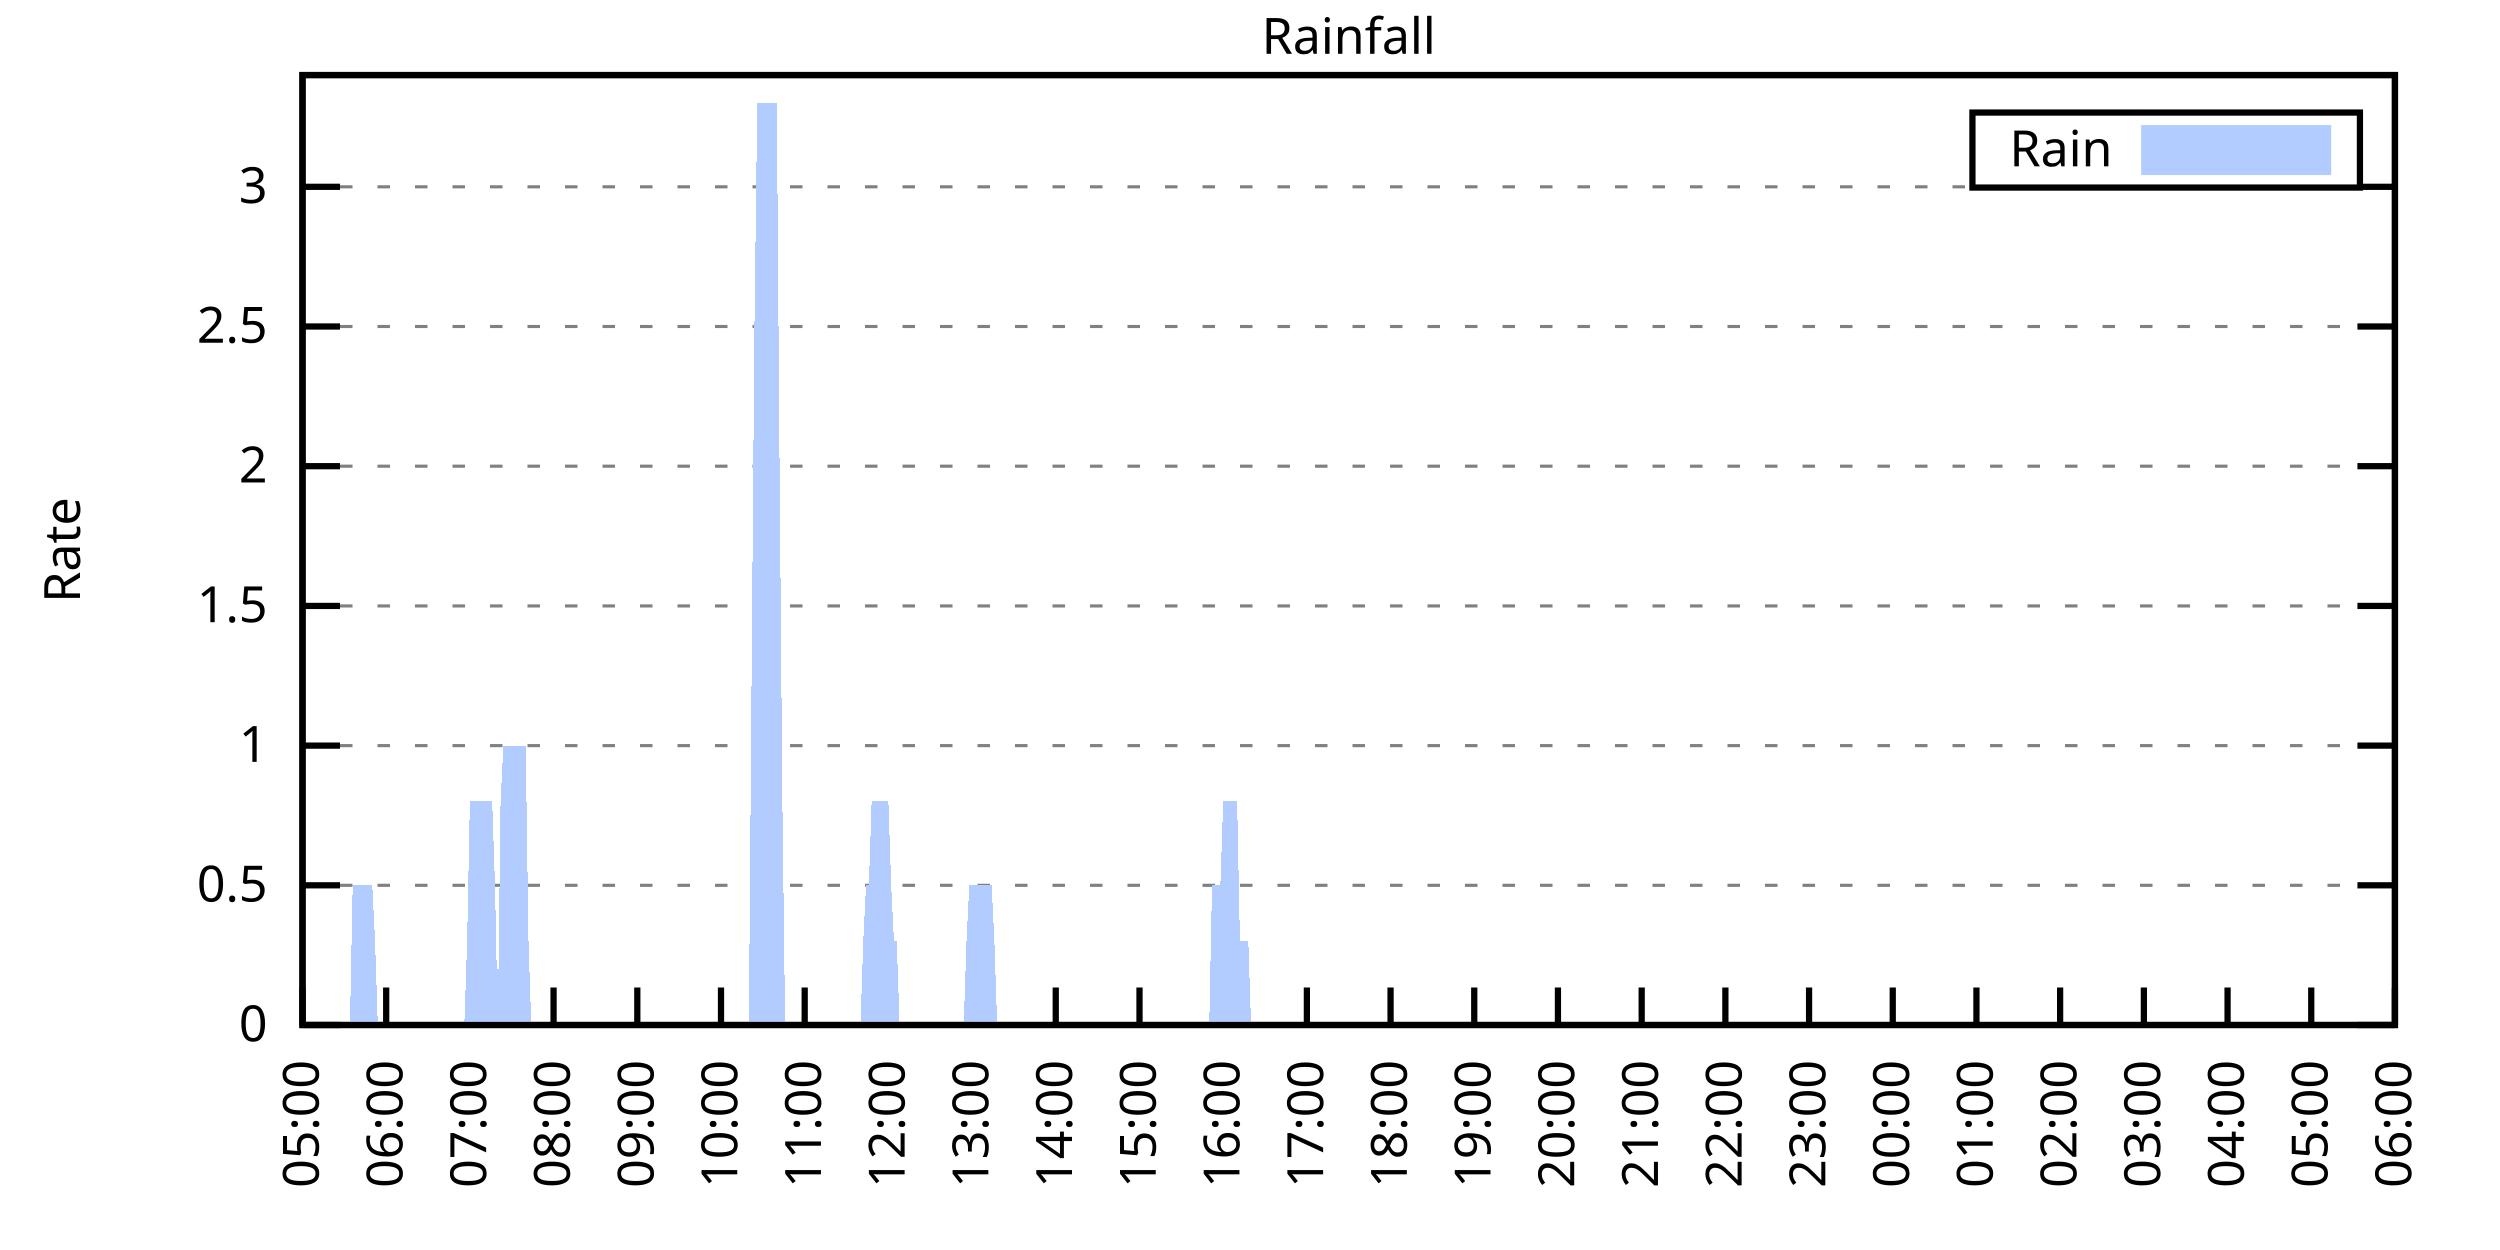
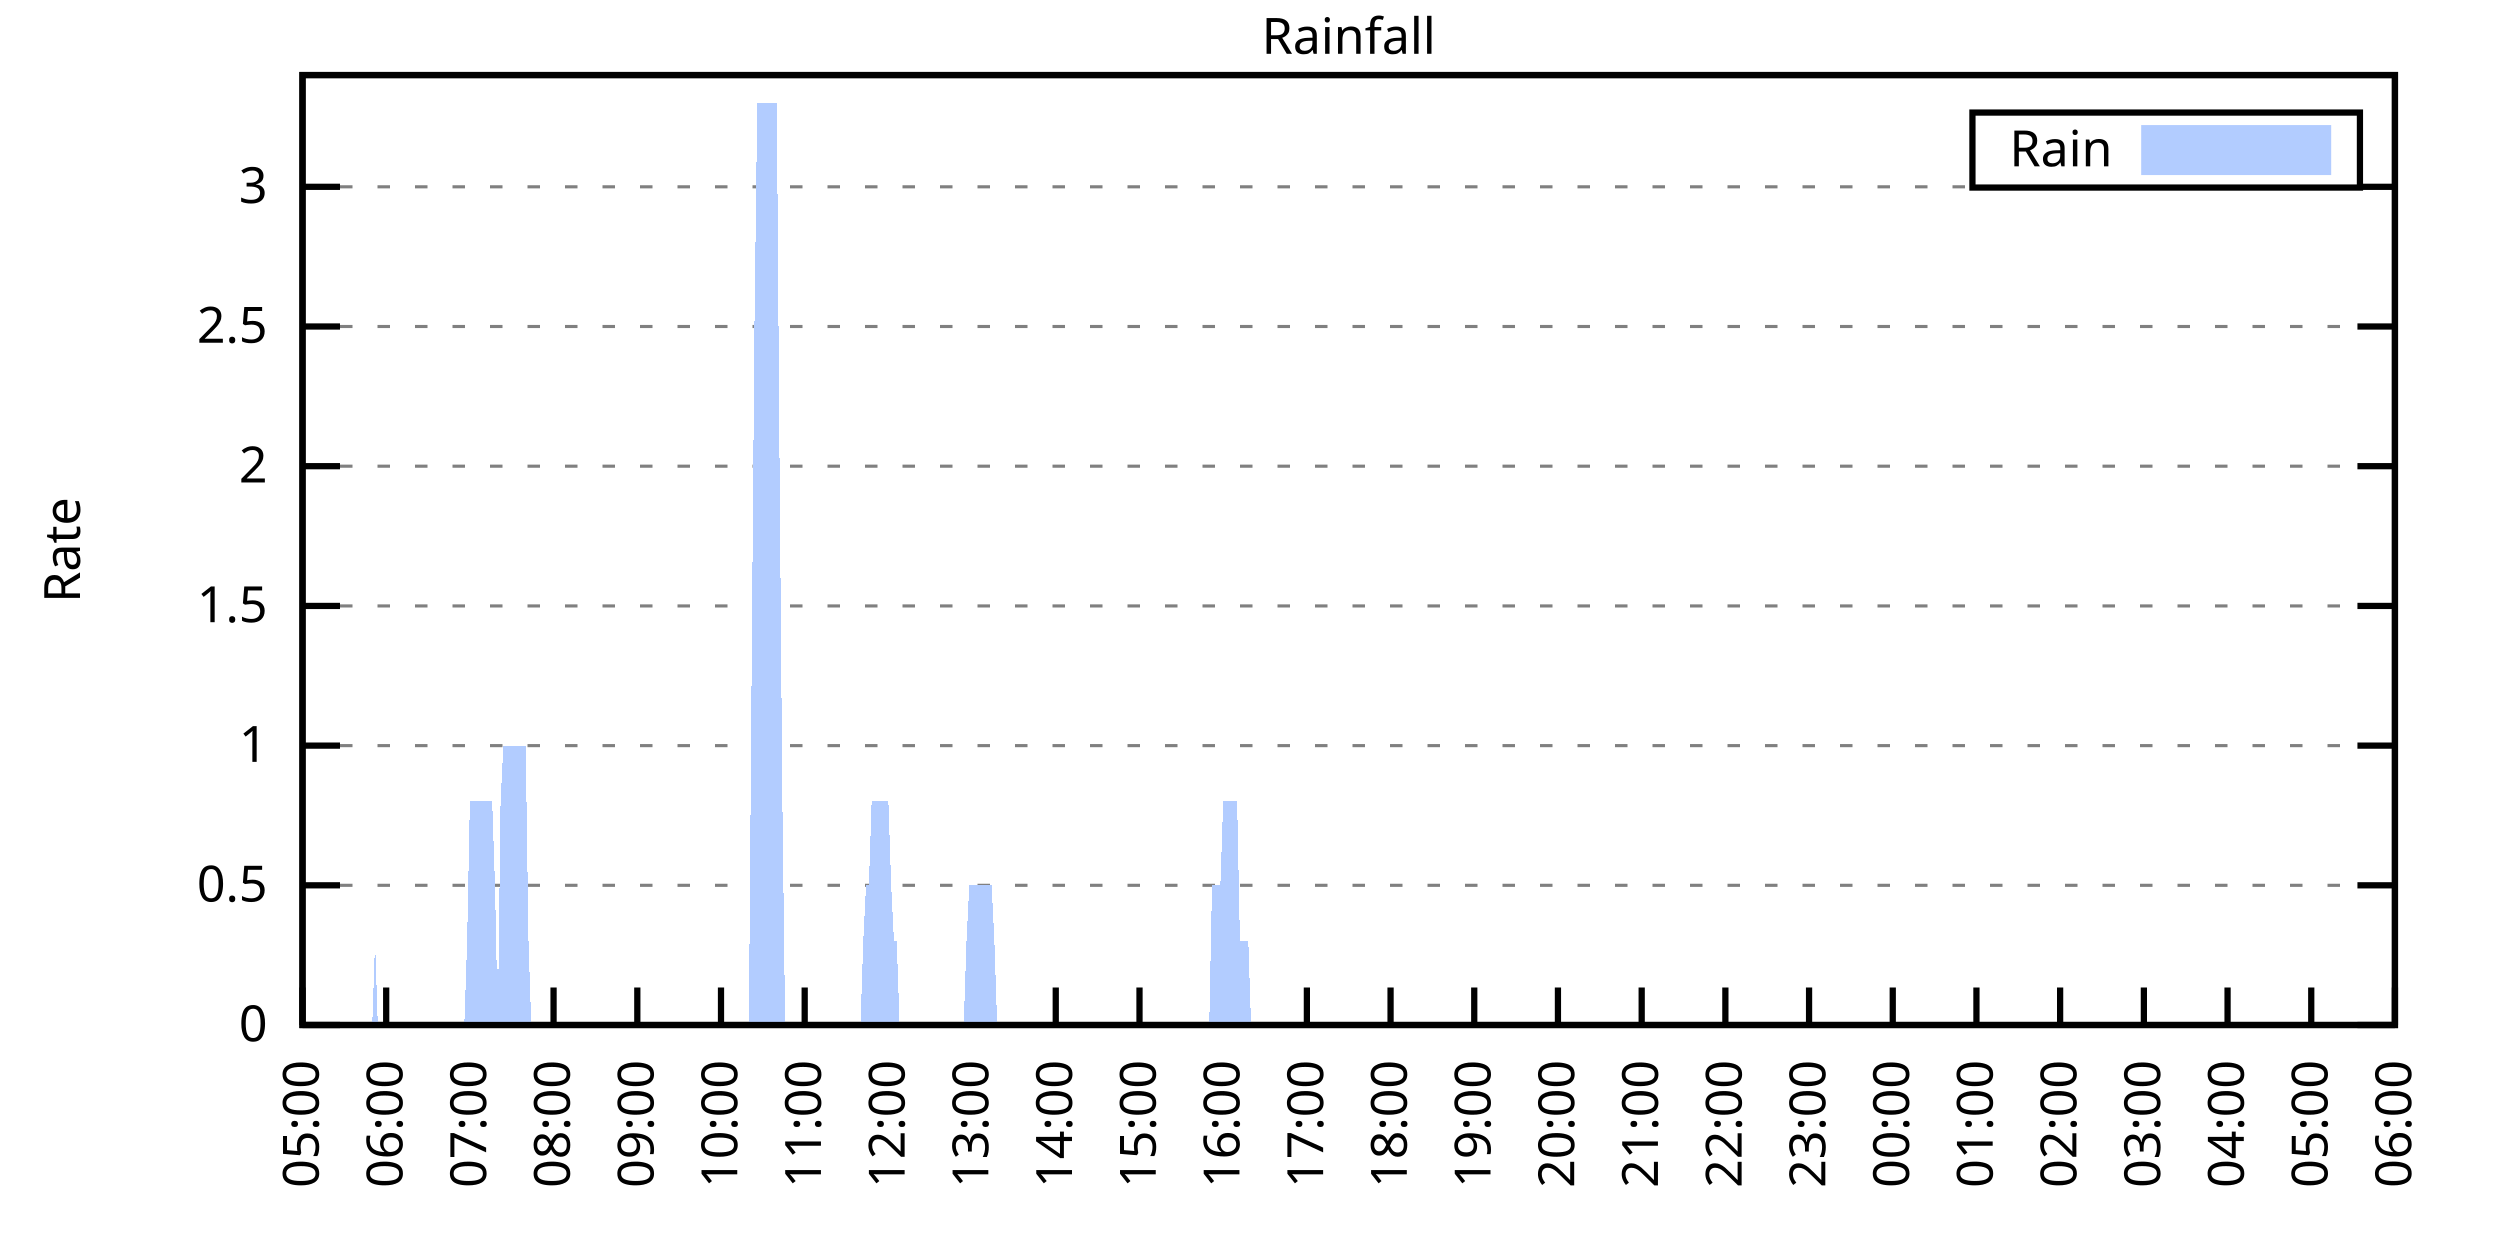
<svg xmlns="http://www.w3.org/2000/svg" xmlns:xlink="http://www.w3.org/1999/xlink" width="400" height="200" viewBox="0 0 400 200">
  <g id="gnuplot_canvas">
    <rect x="0" y="0" width="400" height="200" fill="none" />
    <defs>
      <circle id="gpDot" r="0.5" stroke-width="0.5" stroke="currentColor" />
      <path id="gpPt0" stroke-width="0.333" stroke="currentColor" d="M-1,0 h2 M0,-1 v2" />
      <path id="gpPt1" stroke-width="0.333" stroke="currentColor" d="M-1,-1 L1,1 M1,-1 L-1,1" />
      <path id="gpPt2" stroke-width="0.333" stroke="currentColor" d="M-1,0 L1,0 M0,-1 L0,1 M-1,-1 L1,1 M-1,1 L1,-1" />
      <rect id="gpPt3" stroke-width="0.333" stroke="currentColor" x="-1" y="-1" width="2" height="2" />
      <rect id="gpPt4" stroke-width="0.333" stroke="currentColor" fill="currentColor" x="-1" y="-1" width="2" height="2" />
      <circle id="gpPt5" stroke-width="0.333" stroke="currentColor" cx="0" cy="0" r="1" />
      <use xlink:href="#gpPt5" id="gpPt6" fill="currentColor" stroke="none" />
      <path id="gpPt7" stroke-width="0.333" stroke="currentColor" d="M0,-1.33 L-1.33,0.67 L1.33,0.67 z" />
      <use xlink:href="#gpPt7" id="gpPt8" fill="currentColor" stroke="none" />
      <use xlink:href="#gpPt7" id="gpPt9" stroke="currentColor" transform="rotate(180)" />
      <use xlink:href="#gpPt9" id="gpPt10" fill="currentColor" stroke="none" />
      <use xlink:href="#gpPt3" id="gpPt11" stroke="currentColor" transform="rotate(45)" />
      <use xlink:href="#gpPt11" id="gpPt12" fill="currentColor" stroke="none" />
      <path id="gpPt13" stroke-width="0.333" stroke="currentColor" d="M0,1.330 L1.265,0.411 L0.782,-1.067 L-0.782,-1.076 L-1.265,0.411 z" />
      <use xlink:href="#gpPt13" id="gpPt14" fill="currentColor" stroke="none" />
      <filter id="textbox" filterUnits="objectBoundingBox" x="0" y="0" height="1" width="1">
        <feFlood flood-color="white" flood-opacity="1" result="bgnd" />
        <feComposite in="SourceGraphic" in2="bgnd" operator="atop" />
      </filter>
      <filter id="greybox" filterUnits="objectBoundingBox" x="0" y="0" height="1" width="1">
        <feFlood flood-color="lightgrey" flood-opacity="1" result="grey" />
        <feComposite in="SourceGraphic" in2="grey" operator="atop" />
      </filter>
    </defs>
    <g fill="none" color="white" stroke="currentColor" stroke-width="1.00" stroke-linecap="butt" stroke-linejoin="miter">
</g>
    <g fill="none" color="black" stroke="currentColor" stroke-width="1.00" stroke-linecap="butt" stroke-linejoin="miter">
      <g stroke="none" shape-rendering="crispEdges">
        <polygon fill="rgb(255, 255, 255)" points="48.40,164.00 383.18,164.00 383.18,12.02 48.40,12.02 " />
      </g>
    </g>
    <g fill="none" color="black" stroke="currentColor" stroke-width="1.00" stroke-linecap="butt" stroke-linejoin="miter">
</g>
    <g fill="none" color="black" stroke="black" stroke-width="0.50" stroke-linecap="butt" stroke-linejoin="miter">
</g>
    <g fill="none" color="gray" stroke="currentColor" stroke-width="0.50" stroke-linecap="butt" stroke-linejoin="miter">
      <path stroke="gray" stroke-dasharray="2,4" class="gridline" d="M48.40,164.00 L383.19,164.00  " />
    </g>
    <g fill="none" color="gray" stroke="gray" stroke-width="1.00" stroke-linecap="butt" stroke-linejoin="miter">
</g>
    <g fill="none" color="black" stroke="currentColor" stroke-width="1.00" stroke-linecap="butt" stroke-linejoin="miter">
      <path stroke="black" d="M48.40,164.00 L54.40,164.00 M383.19,164.00 L377.19,164.00  " />
      <g transform="translate(42.80,166.60)" stroke="none" fill="black" font-family="Sans" font-size="8.00" text-anchor="end">
        <text>
          <tspan font-family="Sans"> 0</tspan>
        </text>
      </g>
    </g>
    <g fill="none" color="black" stroke="currentColor" stroke-width="1.00" stroke-linecap="butt" stroke-linejoin="miter">
</g>
    <g fill="none" color="black" stroke="black" stroke-width="0.50" stroke-linecap="butt" stroke-linejoin="miter">
</g>
    <g fill="none" color="gray" stroke="currentColor" stroke-width="0.50" stroke-linecap="butt" stroke-linejoin="miter">
      <path stroke="gray" stroke-dasharray="2,4" class="gridline" d="M48.40,141.65 L383.19,141.65  " />
    </g>
    <g fill="none" color="gray" stroke="gray" stroke-width="1.00" stroke-linecap="butt" stroke-linejoin="miter">
</g>
    <g fill="none" color="black" stroke="currentColor" stroke-width="1.00" stroke-linecap="butt" stroke-linejoin="miter">
      <path stroke="black" d="M48.40,141.65 L54.40,141.65 M383.19,141.65 L377.19,141.65  " />
      <g transform="translate(42.80,144.25)" stroke="none" fill="black" font-family="Sans" font-size="8.00" text-anchor="end">
        <text>
          <tspan font-family="Sans"> 0.5</tspan>
        </text>
      </g>
    </g>
    <g fill="none" color="black" stroke="currentColor" stroke-width="1.00" stroke-linecap="butt" stroke-linejoin="miter">
</g>
    <g fill="none" color="black" stroke="black" stroke-width="0.50" stroke-linecap="butt" stroke-linejoin="miter">
</g>
    <g fill="none" color="gray" stroke="currentColor" stroke-width="0.50" stroke-linecap="butt" stroke-linejoin="miter">
      <path stroke="gray" stroke-dasharray="2,4" class="gridline" d="M48.40,119.30 L383.19,119.30  " />
    </g>
    <g fill="none" color="gray" stroke="gray" stroke-width="1.00" stroke-linecap="butt" stroke-linejoin="miter">
</g>
    <g fill="none" color="black" stroke="currentColor" stroke-width="1.00" stroke-linecap="butt" stroke-linejoin="miter">
      <path stroke="black" d="M48.40,119.30 L54.40,119.30 M383.19,119.30 L377.19,119.30  " />
      <g transform="translate(42.80,121.90)" stroke="none" fill="black" font-family="Sans" font-size="8.00" text-anchor="end">
        <text>
          <tspan font-family="Sans"> 1</tspan>
        </text>
      </g>
    </g>
    <g fill="none" color="black" stroke="currentColor" stroke-width="1.00" stroke-linecap="butt" stroke-linejoin="miter">
</g>
    <g fill="none" color="black" stroke="black" stroke-width="0.50" stroke-linecap="butt" stroke-linejoin="miter">
</g>
    <g fill="none" color="gray" stroke="currentColor" stroke-width="0.50" stroke-linecap="butt" stroke-linejoin="miter">
      <path stroke="gray" stroke-dasharray="2,4" class="gridline" d="M48.40,96.95 L383.19,96.95  " />
    </g>
    <g fill="none" color="gray" stroke="gray" stroke-width="1.00" stroke-linecap="butt" stroke-linejoin="miter">
</g>
    <g fill="none" color="black" stroke="currentColor" stroke-width="1.00" stroke-linecap="butt" stroke-linejoin="miter">
      <path stroke="black" d="M48.40,96.95 L54.40,96.95 M383.19,96.95 L377.19,96.95  " />
      <g transform="translate(42.80,99.55)" stroke="none" fill="black" font-family="Sans" font-size="8.00" text-anchor="end">
        <text>
          <tspan font-family="Sans"> 1.5</tspan>
        </text>
      </g>
    </g>
    <g fill="none" color="black" stroke="currentColor" stroke-width="1.00" stroke-linecap="butt" stroke-linejoin="miter">
</g>
    <g fill="none" color="black" stroke="black" stroke-width="0.50" stroke-linecap="butt" stroke-linejoin="miter">
</g>
    <g fill="none" color="gray" stroke="currentColor" stroke-width="0.50" stroke-linecap="butt" stroke-linejoin="miter">
      <path stroke="gray" stroke-dasharray="2,4" class="gridline" d="M48.40,74.59 L383.19,74.59  " />
    </g>
    <g fill="none" color="gray" stroke="gray" stroke-width="1.00" stroke-linecap="butt" stroke-linejoin="miter">
</g>
    <g fill="none" color="black" stroke="currentColor" stroke-width="1.00" stroke-linecap="butt" stroke-linejoin="miter">
      <path stroke="black" d="M48.40,74.59 L54.40,74.59 M383.19,74.59 L377.19,74.59  " />
      <g transform="translate(42.80,77.19)" stroke="none" fill="black" font-family="Sans" font-size="8.00" text-anchor="end">
        <text>
          <tspan font-family="Sans"> 2</tspan>
        </text>
      </g>
    </g>
    <g fill="none" color="black" stroke="currentColor" stroke-width="1.00" stroke-linecap="butt" stroke-linejoin="miter">
</g>
    <g fill="none" color="black" stroke="black" stroke-width="0.50" stroke-linecap="butt" stroke-linejoin="miter">
</g>
    <g fill="none" color="gray" stroke="currentColor" stroke-width="0.50" stroke-linecap="butt" stroke-linejoin="miter">
      <path stroke="gray" stroke-dasharray="2,4" class="gridline" d="M48.40,52.24 L383.19,52.24  " />
    </g>
    <g fill="none" color="gray" stroke="gray" stroke-width="1.00" stroke-linecap="butt" stroke-linejoin="miter">
</g>
    <g fill="none" color="black" stroke="currentColor" stroke-width="1.00" stroke-linecap="butt" stroke-linejoin="miter">
      <path stroke="black" d="M48.40,52.24 L54.40,52.24 M383.19,52.24 L377.19,52.24  " />
      <g transform="translate(42.80,54.84)" stroke="none" fill="black" font-family="Sans" font-size="8.00" text-anchor="end">
        <text>
          <tspan font-family="Sans"> 2.5</tspan>
        </text>
      </g>
    </g>
    <g fill="none" color="black" stroke="currentColor" stroke-width="1.00" stroke-linecap="butt" stroke-linejoin="miter">
</g>
    <g fill="none" color="black" stroke="black" stroke-width="0.50" stroke-linecap="butt" stroke-linejoin="miter">
</g>
    <g fill="none" color="gray" stroke="currentColor" stroke-width="0.50" stroke-linecap="butt" stroke-linejoin="miter">
      <path stroke="gray" stroke-dasharray="2,4" class="gridline" d="M48.40,29.89 L315.59,29.89 M377.59,29.89 L383.19,29.89  " />
    </g>
    <g fill="none" color="gray" stroke="gray" stroke-width="1.00" stroke-linecap="butt" stroke-linejoin="miter">
</g>
    <g fill="none" color="black" stroke="currentColor" stroke-width="1.00" stroke-linecap="butt" stroke-linejoin="miter">
      <path stroke="black" d="M48.40,29.89 L54.40,29.89 M383.19,29.89 L377.19,29.89  " />
      <g transform="translate(42.80,32.49)" stroke="none" fill="black" font-family="Sans" font-size="8.00" text-anchor="end">
        <text>
          <tspan font-family="Sans"> 3</tspan>
        </text>
      </g>
    </g>
    <g fill="none" color="black" stroke="currentColor" stroke-width="1.00" stroke-linecap="butt" stroke-linejoin="miter">
      <path stroke="black" d="M48.40,164.00 L48.40,158.00  " />
      <g transform="translate(51.00,169.60) rotate(270.00)" stroke="none" fill="black" font-family="Sans" font-size="8.00" text-anchor="end">
        <text>
          <tspan font-family="Sans">05:00</tspan>
        </text>
      </g>
    </g>
    <g fill="none" color="black" stroke="currentColor" stroke-width="1.00" stroke-linecap="butt" stroke-linejoin="miter">
      <path stroke="black" d="M61.79,164.00 L61.79,158.00  " />
      <g transform="translate(64.39,169.60) rotate(270.00)" stroke="none" fill="black" font-family="Sans" font-size="8.00" text-anchor="end">
        <text>
          <tspan font-family="Sans">06:00</tspan>
        </text>
      </g>
    </g>
    <g fill="none" color="black" stroke="currentColor" stroke-width="1.00" stroke-linecap="butt" stroke-linejoin="miter">
      <path stroke="black" d="M75.18,164.00 L75.18,158.00  " />
      <g transform="translate(77.78,169.60) rotate(270.00)" stroke="none" fill="black" font-family="Sans" font-size="8.00" text-anchor="end">
        <text>
          <tspan font-family="Sans">07:00</tspan>
        </text>
      </g>
    </g>
    <g fill="none" color="black" stroke="currentColor" stroke-width="1.00" stroke-linecap="butt" stroke-linejoin="miter">
      <path stroke="black" d="M88.57,164.00 L88.57,158.00  " />
      <g transform="translate(91.17,169.60) rotate(270.00)" stroke="none" fill="black" font-family="Sans" font-size="8.00" text-anchor="end">
        <text>
          <tspan font-family="Sans">08:00</tspan>
        </text>
      </g>
    </g>
    <g fill="none" color="black" stroke="currentColor" stroke-width="1.00" stroke-linecap="butt" stroke-linejoin="miter">
      <path stroke="black" d="M101.97,164.00 L101.97,158.00  " />
      <g transform="translate(104.57,169.60) rotate(270.00)" stroke="none" fill="black" font-family="Sans" font-size="8.00" text-anchor="end">
        <text>
          <tspan font-family="Sans">09:00</tspan>
        </text>
      </g>
    </g>
    <g fill="none" color="black" stroke="currentColor" stroke-width="1.00" stroke-linecap="butt" stroke-linejoin="miter">
      <path stroke="black" d="M115.36,164.00 L115.36,158.00  " />
      <g transform="translate(117.96,169.60) rotate(270.00)" stroke="none" fill="black" font-family="Sans" font-size="8.00" text-anchor="end">
        <text>
          <tspan font-family="Sans">10:00</tspan>
        </text>
      </g>
    </g>
    <g fill="none" color="black" stroke="currentColor" stroke-width="1.00" stroke-linecap="butt" stroke-linejoin="miter">
      <path stroke="black" d="M128.75,164.00 L128.75,158.00  " />
      <g transform="translate(131.35,169.60) rotate(270.00)" stroke="none" fill="black" font-family="Sans" font-size="8.00" text-anchor="end">
        <text>
          <tspan font-family="Sans">11:00</tspan>
        </text>
      </g>
    </g>
    <g fill="none" color="black" stroke="currentColor" stroke-width="1.00" stroke-linecap="butt" stroke-linejoin="miter">
      <path stroke="black" d="M142.14,164.00 L142.14,158.00  " />
      <g transform="translate(144.74,169.60) rotate(270.00)" stroke="none" fill="black" font-family="Sans" font-size="8.00" text-anchor="end">
        <text>
          <tspan font-family="Sans">12:00</tspan>
        </text>
      </g>
    </g>
    <g fill="none" color="black" stroke="currentColor" stroke-width="1.00" stroke-linecap="butt" stroke-linejoin="miter">
      <path stroke="black" d="M155.53,164.00 L155.53,158.00  " />
      <g transform="translate(158.13,169.60) rotate(270.00)" stroke="none" fill="black" font-family="Sans" font-size="8.00" text-anchor="end">
        <text>
          <tspan font-family="Sans">13:00</tspan>
        </text>
      </g>
    </g>
    <g fill="none" color="black" stroke="currentColor" stroke-width="1.00" stroke-linecap="butt" stroke-linejoin="miter">
      <path stroke="black" d="M168.92,164.00 L168.92,158.00  " />
      <g transform="translate(171.52,169.60) rotate(270.00)" stroke="none" fill="black" font-family="Sans" font-size="8.00" text-anchor="end">
        <text>
          <tspan font-family="Sans">14:00</tspan>
        </text>
      </g>
    </g>
    <g fill="none" color="black" stroke="currentColor" stroke-width="1.00" stroke-linecap="butt" stroke-linejoin="miter">
      <path stroke="black" d="M182.32,164.00 L182.32,158.00  " />
      <g transform="translate(184.92,169.60) rotate(270.00)" stroke="none" fill="black" font-family="Sans" font-size="8.00" text-anchor="end">
        <text>
          <tspan font-family="Sans">15:00</tspan>
        </text>
      </g>
    </g>
    <g fill="none" color="black" stroke="currentColor" stroke-width="1.00" stroke-linecap="butt" stroke-linejoin="miter">
      <path stroke="black" d="M195.71,164.00 L195.71,158.00  " />
      <g transform="translate(198.31,169.60) rotate(270.00)" stroke="none" fill="black" font-family="Sans" font-size="8.00" text-anchor="end">
        <text>
          <tspan font-family="Sans">16:00</tspan>
        </text>
      </g>
    </g>
    <g fill="none" color="black" stroke="currentColor" stroke-width="1.00" stroke-linecap="butt" stroke-linejoin="miter">
      <path stroke="black" d="M209.10,164.00 L209.10,158.00  " />
      <g transform="translate(211.70,169.60) rotate(270.00)" stroke="none" fill="black" font-family="Sans" font-size="8.00" text-anchor="end">
        <text>
          <tspan font-family="Sans">17:00</tspan>
        </text>
      </g>
    </g>
    <g fill="none" color="black" stroke="currentColor" stroke-width="1.00" stroke-linecap="butt" stroke-linejoin="miter">
      <path stroke="black" d="M222.49,164.00 L222.49,158.00  " />
      <g transform="translate(225.09,169.60) rotate(270.00)" stroke="none" fill="black" font-family="Sans" font-size="8.00" text-anchor="end">
        <text>
          <tspan font-family="Sans">18:00</tspan>
        </text>
      </g>
    </g>
    <g fill="none" color="black" stroke="currentColor" stroke-width="1.00" stroke-linecap="butt" stroke-linejoin="miter">
      <path stroke="black" d="M235.88,164.00 L235.88,158.00  " />
      <g transform="translate(238.48,169.60) rotate(270.00)" stroke="none" fill="black" font-family="Sans" font-size="8.00" text-anchor="end">
        <text>
          <tspan font-family="Sans">19:00</tspan>
        </text>
      </g>
    </g>
    <g fill="none" color="black" stroke="currentColor" stroke-width="1.00" stroke-linecap="butt" stroke-linejoin="miter">
      <path stroke="black" d="M249.27,164.00 L249.27,158.00  " />
      <g transform="translate(251.87,169.60) rotate(270.00)" stroke="none" fill="black" font-family="Sans" font-size="8.00" text-anchor="end">
        <text>
          <tspan font-family="Sans">20:00</tspan>
        </text>
      </g>
    </g>
    <g fill="none" color="black" stroke="currentColor" stroke-width="1.00" stroke-linecap="butt" stroke-linejoin="miter">
      <path stroke="black" d="M262.67,164.00 L262.67,158.00  " />
      <g transform="translate(265.27,169.60) rotate(270.00)" stroke="none" fill="black" font-family="Sans" font-size="8.00" text-anchor="end">
        <text>
          <tspan font-family="Sans">21:00</tspan>
        </text>
      </g>
    </g>
    <g fill="none" color="black" stroke="currentColor" stroke-width="1.00" stroke-linecap="butt" stroke-linejoin="miter">
      <path stroke="black" d="M276.06,164.00 L276.06,158.00  " />
      <g transform="translate(278.66,169.60) rotate(270.00)" stroke="none" fill="black" font-family="Sans" font-size="8.00" text-anchor="end">
        <text>
          <tspan font-family="Sans">22:00</tspan>
        </text>
      </g>
    </g>
    <g fill="none" color="black" stroke="currentColor" stroke-width="1.00" stroke-linecap="butt" stroke-linejoin="miter">
      <path stroke="black" d="M289.45,164.00 L289.45,158.00  " />
      <g transform="translate(292.05,169.60) rotate(270.00)" stroke="none" fill="black" font-family="Sans" font-size="8.00" text-anchor="end">
        <text>
          <tspan font-family="Sans">23:00</tspan>
        </text>
      </g>
    </g>
    <g fill="none" color="black" stroke="currentColor" stroke-width="1.00" stroke-linecap="butt" stroke-linejoin="miter">
      <path stroke="black" d="M302.84,164.00 L302.84,158.00  " />
      <g transform="translate(305.44,169.60) rotate(270.00)" stroke="none" fill="black" font-family="Sans" font-size="8.00" text-anchor="end">
        <text>
          <tspan font-family="Sans">00:00</tspan>
        </text>
      </g>
    </g>
    <g fill="none" color="black" stroke="currentColor" stroke-width="1.00" stroke-linecap="butt" stroke-linejoin="miter">
      <path stroke="black" d="M316.23,164.00 L316.23,158.00  " />
      <g transform="translate(318.83,169.60) rotate(270.00)" stroke="none" fill="black" font-family="Sans" font-size="8.00" text-anchor="end">
        <text>
          <tspan font-family="Sans">01:00</tspan>
        </text>
      </g>
    </g>
    <g fill="none" color="black" stroke="currentColor" stroke-width="1.00" stroke-linecap="butt" stroke-linejoin="miter">
      <path stroke="black" d="M329.62,164.00 L329.62,158.00  " />
      <g transform="translate(332.22,169.60) rotate(270.00)" stroke="none" fill="black" font-family="Sans" font-size="8.00" text-anchor="end">
        <text>
          <tspan font-family="Sans">02:00</tspan>
        </text>
      </g>
    </g>
    <g fill="none" color="black" stroke="currentColor" stroke-width="1.00" stroke-linecap="butt" stroke-linejoin="miter">
      <path stroke="black" d="M343.02,164.00 L343.02,158.00  " />
      <g transform="translate(345.62,169.60) rotate(270.00)" stroke="none" fill="black" font-family="Sans" font-size="8.00" text-anchor="end">
        <text>
          <tspan font-family="Sans">03:00</tspan>
        </text>
      </g>
    </g>
    <g fill="none" color="black" stroke="currentColor" stroke-width="1.00" stroke-linecap="butt" stroke-linejoin="miter">
      <path stroke="black" d="M356.41,164.00 L356.41,158.00  " />
      <g transform="translate(359.01,169.60) rotate(270.00)" stroke="none" fill="black" font-family="Sans" font-size="8.00" text-anchor="end">
        <text>
          <tspan font-family="Sans">04:00</tspan>
        </text>
      </g>
    </g>
    <g fill="none" color="black" stroke="currentColor" stroke-width="1.00" stroke-linecap="butt" stroke-linejoin="miter">
      <path stroke="black" d="M369.80,164.00 L369.80,158.00  " />
      <g transform="translate(372.40,169.60) rotate(270.00)" stroke="none" fill="black" font-family="Sans" font-size="8.00" text-anchor="end">
        <text>
          <tspan font-family="Sans">05:00</tspan>
        </text>
      </g>
    </g>
    <g fill="none" color="black" stroke="currentColor" stroke-width="1.00" stroke-linecap="butt" stroke-linejoin="miter">
      <path stroke="black" d="M383.19,164.00 L383.19,158.00  " />
      <g transform="translate(385.79,169.60) rotate(270.00)" stroke="none" fill="black" font-family="Sans" font-size="8.00" text-anchor="end">
        <text>
          <tspan font-family="Sans">06:00</tspan>
        </text>
      </g>
    </g>
    <g fill="none" color="black" stroke="currentColor" stroke-width="1.00" stroke-linecap="butt" stroke-linejoin="miter">
</g>
    <g fill="none" color="black" stroke="currentColor" stroke-width="1.00" stroke-linecap="butt" stroke-linejoin="miter">
      <path stroke="black" d="M48.40,12.01 L48.40,164.00 L383.19,164.00 L383.19,12.01 L48.40,12.01 Z  " />
    </g>
    <g fill="none" color="black" stroke="currentColor" stroke-width="1.00" stroke-linecap="butt" stroke-linejoin="miter">
</g>
    <g fill="none" color="black" stroke="currentColor" stroke-width="1.00" stroke-linecap="butt" stroke-linejoin="miter">
      <path stroke="black" d="M315.59,30.01 L315.59,18.01 L377.59,18.01 L377.59,30.01 L315.59,30.01 Z  " />
    </g>
    <g id="Rainfall_plot_1">
      <g fill="none" color="white" stroke="black" stroke-width="2.00" stroke-linecap="butt" stroke-linejoin="miter">
</g>
      <g fill="none" color="black" stroke="currentColor" stroke-width="2.00" stroke-linecap="butt" stroke-linejoin="miter">
        <g transform="translate(337.99,26.61)" stroke="none" fill="black" font-family="Sans" font-size="8.00" text-anchor="end">
          <text>
            <tspan font-family="Sans">Rain</tspan>
          </text>
        </g>
      </g>
      <g fill="none" color="black" stroke="currentColor" stroke-width="2.00" stroke-linecap="butt" stroke-linejoin="miter">
        <g stroke="none" shape-rendering="crispEdges">
          <polygon fill="rgb(178, 204, 255)" points="343.59,27.01 371.99,27.01 371.99,21.01 343.59,21.01 " />
        </g>
        <path stroke="rgb(178, 204, 255)" d="M343.59,27.01 L371.99,27.01 L371.99,21.01 L343.59,21.01 L343.59,27.01 Z  " />
      </g>
      <g fill="none" color="black" stroke="currentColor" stroke-width="2.00" stroke-linecap="butt" stroke-linejoin="miter">
        <g stroke="none" shape-rendering="crispEdges">
-           <polygon fill="rgb(178, 204, 255)" points="51.97,164.00 52.42,164.00 52.86,164.00 53.31,164.00 53.76,164.00 54.20,164.00 54.65,164.00 55.10,164.00 55.54,164.00 55.99,164.00 56.43,141.65 56.88,141.65 57.33,141.65 57.77,141.65 58.22,141.65 58.67,141.65 59.11,141.65 59.56,141.65 60.01,150.59 60.45,164.00 60.90,164.00 61.35,164.00 61.79,164.00 62.24,164.00 62.68,164.00 63.13,164.00 63.58,164.00 64.02,164.00 64.47,164.00 64.92,164.00 65.36,164.00 65.81,164.00 66.26,164.00 66.70,164.00 67.15,164.00 67.59,164.00 68.04,164.00 68.49,164.00 68.93,164.00 69.38,164.00 69.83,164.00 70.27,164.00 70.72,164.00 71.17,164.00 71.61,164.00 72.06,164.00 72.50,164.00 72.95,164.00 73.40,164.00 73.84,164.00 74.29,164.00 74.74,150.59 75.18,128.24 75.63,128.24 76.08,128.24 76.52,128.24 76.97,128.24 77.42,128.24 77.86,128.24 78.31,128.24 78.75,128.24 79.20,141.65 79.65,164.00 80.09,128.24 80.54,119.30 80.99,119.30 81.43,119.30 81.88,119.30 82.33,119.30 82.77,119.30 83.22,119.30 83.66,119.30 84.11,119.30 84.56,150.59 85.00,164.00 85.45,164.00 85.90,164.00 86.34,164.00 86.79,164.00 87.24,164.00 87.68,164.00 88.13,164.00 88.57,164.00 89.02,164.00 89.47,164.00 89.91,164.00 90.36,164.00 90.81,164.00 91.25,164.00 91.70,164.00 92.15,164.00 92.59,164.00 93.04,164.00 93.49,164.00 93.93,164.00 94.38,164.00 94.82,164.00 95.27,164.00 95.72,164.00 96.16,164.00 96.61,164.00 97.06,164.00 97.50,164.00 97.95,164.00 98.40,164.00 98.84,164.00 99.29,164.00 99.73,164.00 100.18,164.00 100.63,164.00 101.07,164.00 101.52,164.00 101.97,164.00 102.41,164.00 102.86,164.00 103.31,164.00 103.75,164.00 104.20,164.00 104.64,164.00 105.09,164.00 105.54,164.00 105.98,164.00 106.43,164.00 106.88,164.00 107.32,164.00 107.77,164.00 108.22,164.00 108.66,164.00 109.11,164.00 109.55,164.00 110.00,164.00 110.45,164.00 110.89,164.00 111.34,164.00 111.79,164.00 112.23,164.00 112.68,164.00 113.13,164.00 113.57,164.00 114.02,164.00 114.47,164.00 114.91,164.00 115.36,164.00 115.80,164.00 116.25,164.00 116.70,164.00 117.14,164.00 117.59,164.00 118.04,164.00 118.48,164.00 118.93,164.00 119.38,164.00 119.82,164.00 120.27,105.89 120.71,52.24 121.16,16.48 121.61,16.48 122.05,16.48 122.50,16.48 122.95,16.48 123.39,16.48 123.84,16.48 124.29,16.48 124.73,74.59 125.18,128.24 125.62,164.00 126.07,164.00 126.52,164.00 126.96,164.00 127.41,164.00 127.86,164.00 128.30,164.00 128.75,164.00 129.20,164.00 129.64,164.00 130.09,164.00 130.54,164.00 130.98,164.00 131.43,164.00 131.87,164.00 132.32,164.00 132.77,164.00 133.21,164.00 133.66,164.00 134.11,164.00 134.55,164.00 135.00,164.00 135.45,164.00 135.89,164.00 136.34,164.00 136.78,164.00 137.23,164.00 137.68,164.00 138.12,150.59 138.57,141.65 139.02,141.65 139.46,128.24 139.91,128.24 140.36,128.24 140.80,128.24 141.25,128.24 141.69,128.24 142.14,128.24 142.59,141.65 143.03,150.59 143.48,150.59 143.93,164.00 144.37,164.00 144.82,164.00 145.27,164.00 145.71,164.00 146.16,164.00 146.61,164.00 147.05,164.00 147.50,164.00 147.94,164.00 148.39,164.00 148.84,164.00 149.28,164.00 149.73,164.00 150.18,164.00 150.62,164.00 151.07,164.00 151.52,164.00 151.96,164.00 152.41,164.00 152.85,164.00 153.30,164.00 153.75,164.00 154.19,164.00 154.64,150.59 155.09,141.65 155.53,141.65 155.98,141.65 156.43,141.65 156.87,141.65 157.32,141.65 157.76,141.65 158.21,141.65 158.66,141.65 159.10,150.59 159.55,164.00 160.00,164.00 160.44,164.00 160.89,164.00 161.34,164.00 161.78,164.00 162.23,164.00 162.67,164.00 163.12,164.00 163.57,164.00 164.01,164.00 164.46,164.00 164.91,164.00 165.35,164.00 165.80,164.00 166.25,164.00 166.69,164.00 167.14,164.00 167.59,164.00 168.03,164.00 168.48,164.00 168.92,164.00 169.37,164.00 169.82,164.00 170.26,164.00 170.71,164.00 171.16,164.00 171.60,164.00 172.05,164.00 172.50,164.00 172.94,164.00 173.39,164.00 173.83,164.00 174.28,164.00 174.73,164.00 175.17,164.00 175.62,164.00 176.07,164.00 176.51,164.00 176.96,164.00 177.41,164.00 177.85,164.00 178.30,164.00 178.74,164.00 179.19,164.00 179.64,164.00 180.08,164.00 180.53,164.00 180.98,164.00 181.42,164.00 181.87,164.00 182.32,164.00 182.76,164.00 183.21,164.00 183.66,164.00 184.10,164.00 184.55,164.00 184.99,164.00 185.44,164.00 185.89,164.00 186.33,164.00 186.78,164.00 187.23,164.00 187.67,164.00 188.12,164.00 188.57,164.00 189.01,164.00 189.46,164.00 189.90,164.00 190.35,164.00 190.80,164.00 191.24,164.00 191.69,164.00 192.14,164.00 192.58,164.00 193.03,164.00 193.48,164.00 193.92,141.65 194.37,141.65 194.81,141.65 195.26,141.65 195.71,128.24 196.15,128.24 196.60,128.24 197.05,128.24 197.49,128.24 197.94,128.24 198.39,150.59 198.83,150.59 199.28,150.59 199.73,150.59 200.17,164.00 200.62,164.00 201.06,164.00 201.51,164.00 201.96,164.00 202.40,164.00 202.85,164.00 203.30,164.00 203.74,164.00 204.19,164.00 204.64,164.00 205.08,164.00 205.53,164.00 205.97,164.00 206.42,164.00 206.87,164.00 207.31,164.00 207.76,164.00 208.21,164.00 208.65,164.00 209.10,164.00 209.55,164.00 209.99,164.00 210.44,164.00 210.88,164.00 211.33,164.00 211.78,164.00 212.22,164.00 212.67,164.00 213.12,164.00 213.56,164.00 214.01,164.00 214.46,164.00 214.90,164.00 215.35,164.00 215.80,164.00 216.24,164.00 216.69,164.00 217.13,164.00 217.58,164.00 218.03,164.00 218.47,164.00 218.92,164.00 219.37,164.00 219.81,164.00 220.26,164.00 220.71,164.00 221.15,164.00 221.60,164.00 222.04,164.00 222.49,164.00 222.94,164.00 223.38,164.00 223.83,164.00 224.28,164.00 224.72,164.00 225.17,164.00 225.62,164.00 226.06,164.00 226.51,164.00 226.95,164.00 227.40,164.00 227.85,164.00 228.29,164.00 228.74,164.00 229.19,164.00 229.63,164.00 230.08,164.00 230.53,164.00 230.97,164.00 231.42,164.00 231.86,164.00 232.31,164.00 232.76,164.00 233.20,164.00 233.65,164.00 234.10,164.00 234.54,164.00 234.99,164.00 235.44,164.00 235.88,164.00 236.33,164.00 236.78,164.00 237.22,164.00 237.67,164.00 238.11,164.00 238.56,164.00 239.01,164.00 239.45,164.00 239.90,164.00 240.35,164.00 240.79,164.00 241.24,164.00 241.69,164.00 242.13,164.00 242.58,164.00 243.02,164.00 243.47,164.00 243.92,164.00 244.36,164.00 244.81,164.00 245.26,164.00 245.70,164.00 246.15,164.00 246.60,164.00 247.04,164.00 247.49,164.00 247.93,164.00 248.38,164.00 248.83,164.00 249.27,164.00 249.72,164.00 250.17,164.00 250.61,164.00 251.06,164.00 251.51,164.00 251.95,164.00 252.40,164.00 252.85,164.00 253.29,164.00 253.74,164.00 254.18,164.00 254.63,164.00 255.08,164.00 255.52,164.00 255.97,164.00 256.42,164.00 256.86,164.00 257.31,164.00 257.76,164.00 258.20,164.00 258.65,164.00 259.09,164.00 259.54,164.00 259.99,164.00 260.43,164.00 260.88,164.00 261.33,164.00 261.77,164.00 262.22,164.00 262.67,164.00 263.11,164.00 263.56,164.00 264.00,164.00 264.45,164.00 264.90,164.00 265.34,164.00 265.79,164.00 266.24,164.00 266.68,164.00 267.13,164.00 267.58,164.00 268.02,164.00 268.47,164.00 268.92,164.00 269.36,164.00 269.81,164.00 270.25,164.00 270.70,164.00 271.15,164.00 271.59,164.00 272.04,164.00 272.49,164.00 272.93,164.00 273.38,164.00 273.83,164.00 274.27,164.00 274.72,164.00 275.16,164.00 275.61,164.00 276.06,164.00 276.50,164.00 276.95,164.00 277.40,164.00 277.84,164.00 278.29,164.00 278.74,164.00 279.18,164.00 279.63,164.00 280.07,164.00 280.52,164.00 280.97,164.00 281.41,164.00 281.86,164.00 282.31,164.00 282.75,164.00 283.20,164.00 283.65,164.00 284.09,164.00 284.54,164.00 284.98,164.00 285.43,164.00 285.88,164.00 286.32,164.00 286.77,164.00 287.22,164.00 287.66,164.00 288.11,164.00 288.56,164.00 289.00,164.00 289.45,164.00 289.90,164.00 290.34,164.00 290.79,164.00 291.23,164.00 291.68,164.00 292.13,164.00 292.57,164.00 293.02,164.00 293.47,164.00 293.91,164.00 294.36,164.00 294.81,164.00 295.25,164.00 295.70,164.00 296.14,164.00 296.59,164.00 297.04,164.00 297.48,164.00 297.93,164.00 298.38,164.00 298.82,164.00 299.27,164.00 299.72,164.00 300.16,164.00 300.61,164.00 301.05,164.00 301.50,164.00 301.95,164.00 302.39,164.00 302.84,164.00 303.29,164.00 303.73,164.00 304.18,164.00 304.63,164.00 305.07,164.00 305.52,164.00 305.97,164.00 306.41,164.00 306.86,164.00 307.30,164.00 307.75,164.00 308.20,164.00 308.64,164.00 309.09,164.00 309.54,164.00 309.98,164.00 310.43,164.00 310.88,164.00 311.32,164.00 311.77,164.00 312.21,164.00 312.66,164.00 313.11,164.00 313.55,164.00 314.00,164.00 314.45,164.00 314.89,164.00 315.34,164.00 315.79,164.00 316.23,164.00 316.68,164.00 317.12,164.00 317.57,164.00 318.02,164.00 318.46,164.00 318.91,164.00 319.36,164.00 319.80,164.00 320.25,164.00 320.70,164.00 321.14,164.00 321.59,164.00 322.04,164.00 322.48,164.00 322.93,164.00 323.37,164.00 323.82,164.00 324.27,164.00 324.71,164.00 325.16,164.00 325.61,164.00 326.05,164.00 326.50,164.00 326.95,164.00 327.39,164.00 327.84,164.00 328.28,164.00 328.73,164.00 329.18,164.00 329.62,164.00 330.07,164.00 330.52,164.00 330.96,164.00 331.41,164.00 331.86,164.00 332.30,164.00 332.75,164.00 333.19,164.00 333.64,164.00 334.09,164.00 334.53,164.00 334.98,164.00 335.43,164.00 335.87,164.00 336.32,164.00 336.77,164.00 337.21,164.00 337.66,164.00 338.10,164.00 338.55,164.00 339.00,164.00 339.44,164.00 339.89,164.00 340.34,164.00 340.78,164.00 341.23,164.00 341.68,164.00 342.12,164.00 342.57,164.00 343.02,164.00 343.46,164.00 343.91,164.00 344.35,164.00 344.80,164.00 345.25,164.00 345.69,164.00 346.14,164.00 346.59,164.00 347.03,164.00 347.48,164.00 347.93,164.00 348.37,164.00 348.82,164.00 349.26,164.00 349.71,164.00 350.16,164.00 350.60,164.00 351.05,164.00 351.50,164.00 351.94,164.00 352.39,164.00 352.84,164.00 353.28,164.00 353.73,164.00 354.17,164.00 354.62,164.00 355.07,164.00 355.51,164.00 355.96,164.00 356.41,164.00 356.85,164.00 357.30,164.00 357.75,164.00 358.19,164.00 358.64,164.00 359.09,164.00 359.53,164.00 359.98,164.00 360.42,164.00 360.87,164.00 361.32,164.00 361.76,164.00 362.21,164.00 362.66,164.00 363.10,164.00 363.55,164.00 364.00,164.00 364.44,164.00 364.89,164.00 365.33,164.00 365.78,164.00 366.23,164.00 366.67,164.00 367.12,164.00 367.57,164.00 368.01,164.00 368.46,164.00 368.91,164.00 369.35,164.00 369.80,164.00 370.24,164.00 370.69,164.00 371.14,164.00 371.58,164.00 372.03,164.00 372.48,164.00 372.92,164.00 372.92,164.00 51.97,164.00 " />
+           <polygon fill="rgb(178, 204, 255)" points="55.54,164.00 55.99,164.00 56.43,164.00 56.88,164.00 57.33,164.00 57.77,164.00 58.22,164.00 58.67,164.00 59.11,164.00 59.56,164.00 60.01,150.59 60.45,164.00 60.90,164.00 61.35,164.00 61.79,164.00 62.24,164.00 62.68,164.00 63.13,164.00 63.58,164.00 64.02,164.00 64.47,164.00 64.92,164.00 65.36,164.00 65.81,164.00 66.26,164.00 66.70,164.00 67.15,164.00 67.59,164.00 68.04,164.00 68.49,164.00 68.93,164.00 69.38,164.00 69.83,164.00 70.27,164.00 70.72,164.00 71.17,164.00 71.61,164.00 72.06,164.00 72.50,164.00 72.95,164.00 73.40,164.00 73.84,164.00 74.29,164.00 74.74,150.59 75.18,128.24 75.63,128.24 76.08,128.24 76.52,128.24 76.97,128.24 77.42,128.24 77.86,128.24 78.31,128.24 78.75,128.24 79.20,141.65 79.65,164.00 80.09,128.24 80.54,119.30 80.99,119.30 81.43,119.30 81.88,119.30 82.33,119.30 82.77,119.30 83.22,119.30 83.66,119.30 84.11,119.30 84.56,150.59 85.00,164.00 85.45,164.00 85.90,164.00 86.34,164.00 86.79,164.00 87.24,164.00 87.68,164.00 88.13,164.00 88.57,164.00 89.02,164.00 89.47,164.00 89.91,164.00 90.36,164.00 90.81,164.00 91.25,164.00 91.70,164.00 92.15,164.00 92.59,164.00 93.04,164.00 93.49,164.00 93.93,164.00 94.38,164.00 94.82,164.00 95.27,164.00 95.72,164.00 96.16,164.00 96.61,164.00 97.06,164.00 97.50,164.00 97.95,164.00 98.40,164.00 98.84,164.00 99.29,164.00 99.73,164.00 100.18,164.00 100.63,164.00 101.07,164.00 101.52,164.00 101.97,164.00 102.41,164.00 102.86,164.00 103.31,164.00 103.75,164.00 104.20,164.00 104.64,164.00 105.09,164.00 105.54,164.00 105.98,164.00 106.43,164.00 106.88,164.00 107.32,164.00 107.77,164.00 108.22,164.00 108.66,164.00 109.11,164.00 109.55,164.00 110.00,164.00 110.45,164.00 110.89,164.00 111.34,164.00 111.79,164.00 112.23,164.00 112.68,164.00 113.13,164.00 113.57,164.00 114.02,164.00 114.47,164.00 114.91,164.00 115.36,164.00 115.80,164.00 116.25,164.00 116.70,164.00 117.14,164.00 117.59,164.00 118.04,164.00 118.48,164.00 118.93,164.00 119.38,164.00 119.82,164.00 120.27,105.89 120.71,52.24 121.16,16.48 121.61,16.48 122.05,16.48 122.50,16.48 122.95,16.48 123.39,16.48 123.84,16.48 124.29,16.48 124.73,74.59 125.18,128.24 125.62,164.00 126.07,164.00 126.52,164.00 126.96,164.00 127.41,164.00 127.86,164.00 128.30,164.00 128.75,164.00 129.20,164.00 129.64,164.00 130.09,164.00 130.54,164.00 130.98,164.00 131.43,164.00 131.87,164.00 132.32,164.00 132.77,164.00 133.21,164.00 133.66,164.00 134.11,164.00 134.55,164.00 135.00,164.00 135.45,164.00 135.89,164.00 136.34,164.00 136.78,164.00 137.23,164.00 137.68,164.00 138.12,150.59 138.57,141.65 139.02,141.65 139.46,128.24 139.91,128.24 140.36,128.24 140.80,128.24 141.25,128.24 141.69,128.24 142.14,128.24 142.59,141.65 143.03,150.59 143.48,150.59 143.93,164.00 144.37,164.00 144.82,164.00 145.27,164.00 145.71,164.00 146.16,164.00 146.61,164.00 147.05,164.00 147.50,164.00 147.94,164.00 148.39,164.00 148.84,164.00 149.28,164.00 149.73,164.00 150.18,164.00 150.62,164.00 151.07,164.00 151.52,164.00 151.96,164.00 152.41,164.00 152.85,164.00 153.30,164.00 153.75,164.00 154.19,164.00 154.64,150.59 155.09,141.65 155.53,141.65 155.98,141.65 156.43,141.65 156.87,141.65 157.32,141.65 157.76,141.65 158.21,141.65 158.66,141.65 159.10,150.59 159.55,164.00 160.00,164.00 160.44,164.00 160.89,164.00 161.34,164.00 161.78,164.00 162.23,164.00 162.67,164.00 163.12,164.00 163.57,164.00 164.01,164.00 164.46,164.00 164.91,164.00 165.35,164.00 165.80,164.00 166.25,164.00 166.69,164.00 167.14,164.00 167.59,164.00 168.03,164.00 168.48,164.00 168.92,164.00 169.37,164.00 169.82,164.00 170.26,164.00 170.71,164.00 171.16,164.00 171.60,164.00 172.05,164.00 172.50,164.00 172.94,164.00 173.39,164.00 173.83,164.00 174.28,164.00 174.73,164.00 175.17,164.00 175.62,164.00 176.07,164.00 176.51,164.00 176.96,164.00 177.41,164.00 177.85,164.00 178.30,164.00 178.74,164.00 179.19,164.00 179.64,164.00 180.08,164.00 180.53,164.00 180.98,164.00 181.42,164.00 181.87,164.00 182.32,164.00 182.76,164.00 183.21,164.00 183.66,164.00 184.10,164.00 184.55,164.00 184.99,164.00 185.44,164.00 185.89,164.00 186.33,164.00 186.78,164.00 187.23,164.00 187.67,164.00 188.12,164.00 188.57,164.00 189.01,164.00 189.46,164.00 189.90,164.00 190.35,164.00 190.80,164.00 191.24,164.00 191.69,164.00 192.14,164.00 192.58,164.00 193.03,164.00 193.48,164.00 193.92,141.65 194.37,141.65 194.81,141.65 195.26,141.65 195.71,128.24 196.15,128.24 196.60,128.24 197.05,128.24 197.49,128.24 197.94,128.24 198.39,150.59 198.83,150.59 199.28,150.59 199.73,150.59 200.17,164.00 200.62,164.00 201.06,164.00 201.51,164.00 201.96,164.00 202.40,164.00 202.85,164.00 203.30,164.00 203.74,164.00 204.19,164.00 204.64,164.00 205.08,164.00 205.53,164.00 205.97,164.00 206.42,164.00 206.87,164.00 207.31,164.00 207.76,164.00 208.21,164.00 208.65,164.00 209.10,164.00 209.55,164.00 209.99,164.00 210.44,164.00 210.88,164.00 211.33,164.00 211.78,164.00 212.22,164.00 212.67,164.00 213.12,164.00 213.56,164.00 214.01,164.00 214.46,164.00 214.90,164.00 215.35,164.00 215.80,164.00 216.24,164.00 216.69,164.00 217.13,164.00 217.58,164.00 218.03,164.00 218.47,164.00 218.92,164.00 219.37,164.00 219.81,164.00 220.26,164.00 220.71,164.00 221.15,164.00 221.60,164.00 222.04,164.00 222.49,164.00 222.94,164.00 223.38,164.00 223.83,164.00 224.28,164.00 224.72,164.00 225.17,164.00 225.62,164.00 226.06,164.00 226.51,164.00 226.95,164.00 227.40,164.00 227.85,164.00 228.29,164.00 228.74,164.00 229.19,164.00 229.63,164.00 230.08,164.00 230.53,164.00 230.97,164.00 231.42,164.00 231.86,164.00 232.31,164.00 232.76,164.00 233.20,164.00 233.65,164.00 234.10,164.00 234.54,164.00 234.99,164.00 235.44,164.00 235.88,164.00 236.33,164.00 236.78,164.00 237.22,164.00 237.67,164.00 238.11,164.00 238.56,164.00 239.01,164.00 239.45,164.00 239.90,164.00 240.35,164.00 240.79,164.00 241.24,164.00 241.69,164.00 242.13,164.00 242.58,164.00 243.02,164.00 243.47,164.00 243.92,164.00 244.36,164.00 244.81,164.00 245.26,164.00 245.70,164.00 246.15,164.00 246.60,164.00 247.04,164.00 247.49,164.00 247.93,164.00 248.38,164.00 248.83,164.00 249.27,164.00 249.72,164.00 250.17,164.00 250.61,164.00 251.06,164.00 251.51,164.00 251.95,164.00 252.40,164.00 252.85,164.00 253.29,164.00 253.74,164.00 254.18,164.00 254.63,164.00 255.08,164.00 255.52,164.00 255.97,164.00 256.42,164.00 256.86,164.00 257.31,164.00 257.76,164.00 258.20,164.00 258.65,164.00 259.09,164.00 259.54,164.00 259.99,164.00 260.43,164.00 260.88,164.00 261.33,164.00 261.77,164.00 262.22,164.00 262.67,164.00 263.11,164.00 263.56,164.00 264.00,164.00 264.45,164.00 264.90,164.00 265.34,164.00 265.79,164.00 266.24,164.00 266.68,164.00 267.13,164.00 267.58,164.00 268.02,164.00 268.47,164.00 268.92,164.00 269.36,164.00 269.81,164.00 270.25,164.00 270.70,164.00 271.15,164.00 271.59,164.00 272.04,164.00 272.49,164.00 272.93,164.00 273.38,164.00 273.83,164.00 274.27,164.00 274.72,164.00 275.16,164.00 275.61,164.00 276.06,164.00 276.50,164.00 276.95,164.00 277.40,164.00 277.84,164.00 278.29,164.00 278.74,164.00 279.18,164.00 279.63,164.00 280.07,164.00 280.52,164.00 280.97,164.00 281.41,164.00 281.86,164.00 282.31,164.00 282.75,164.00 283.20,164.00 283.65,164.00 284.09,164.00 284.54,164.00 284.98,164.00 285.43,164.00 285.88,164.00 286.32,164.00 286.77,164.00 287.22,164.00 287.66,164.00 288.11,164.00 288.56,164.00 289.00,164.00 289.45,164.00 289.90,164.00 290.34,164.00 290.79,164.00 291.23,164.00 291.68,164.00 292.13,164.00 292.57,164.00 293.02,164.00 293.47,164.00 293.91,164.00 294.36,164.00 294.81,164.00 295.25,164.00 295.70,164.00 296.14,164.00 296.59,164.00 297.04,164.00 297.48,164.00 297.93,164.00 298.38,164.00 298.82,164.00 299.27,164.00 299.72,164.00 300.16,164.00 300.61,164.00 301.05,164.00 301.50,164.00 301.95,164.00 302.39,164.00 302.84,164.00 303.29,164.00 303.73,164.00 304.18,164.00 304.63,164.00 305.07,164.00 305.52,164.00 305.97,164.00 306.41,164.00 306.86,164.00 307.30,164.00 307.75,164.00 308.20,164.00 308.64,164.00 309.09,164.00 309.54,164.00 309.98,164.00 310.43,164.00 310.88,164.00 311.32,164.00 311.77,164.00 312.21,164.00 312.66,164.00 313.11,164.00 313.55,164.00 314.00,164.00 314.45,164.00 314.89,164.00 315.34,164.00 315.79,164.00 316.23,164.00 316.68,164.00 317.12,164.00 317.57,164.00 318.02,164.00 318.46,164.00 318.91,164.00 319.36,164.00 319.80,164.00 320.25,164.00 320.70,164.00 321.14,164.00 321.59,164.00 322.04,164.00 322.48,164.00 322.93,164.00 323.37,164.00 323.82,164.00 324.27,164.00 324.71,164.00 325.16,164.00 325.61,164.00 326.05,164.00 326.50,164.00 326.95,164.00 327.39,164.00 327.84,164.00 328.28,164.00 328.73,164.00 329.18,164.00 329.62,164.00 330.07,164.00 330.52,164.00 330.96,164.00 331.41,164.00 331.86,164.00 332.30,164.00 332.75,164.00 333.19,164.00 333.64,164.00 334.09,164.00 334.53,164.00 334.98,164.00 335.43,164.00 335.87,164.00 336.32,164.00 336.77,164.00 337.21,164.00 337.66,164.00 338.10,164.00 338.55,164.00 339.00,164.00 339.44,164.00 339.89,164.00 340.34,164.00 340.78,164.00 341.23,164.00 341.68,164.00 342.12,164.00 342.57,164.00 343.02,164.00 343.46,164.00 343.91,164.00 344.35,164.00 344.80,164.00 345.25,164.00 345.69,164.00 346.14,164.00 346.59,164.00 347.03,164.00 347.48,164.00 347.93,164.00 348.37,164.00 348.82,164.00 349.26,164.00 349.71,164.00 350.16,164.00 350.60,164.00 351.05,164.00 351.50,164.00 351.94,164.00 352.39,164.00 352.84,164.00 353.28,164.00 353.73,164.00 354.17,164.00 354.62,164.00 355.07,164.00 355.51,164.00 355.96,164.00 356.41,164.00 356.85,164.00 357.30,164.00 357.75,164.00 358.19,164.00 358.64,164.00 359.09,164.00 359.53,164.00 359.98,164.00 360.42,164.00 360.87,164.00 361.32,164.00 361.76,164.00 362.21,164.00 362.66,164.00 363.10,164.00 363.55,164.00 364.00,164.00 364.44,164.00 364.89,164.00 365.33,164.00 365.78,164.00 366.23,164.00 366.67,164.00 367.12,164.00 367.57,164.00 368.01,164.00 368.46,164.00 368.91,164.00 369.35,164.00 369.80,164.00 370.24,164.00 370.69,164.00 371.14,164.00 371.58,164.00 372.03,164.00 372.48,164.00 372.92,164.00 373.37,164.00 373.82,164.00 374.26,164.00 374.71,164.00 375.16,164.00 375.60,164.00 376.05,164.00 376.49,164.00 376.49,164.00 55.54,164.00 " />
        </g>
      </g>
    </g>
    <g fill="none" color="black" stroke="currentColor" stroke-width="2.00" stroke-linecap="butt" stroke-linejoin="miter">
</g>
    <g fill="none" color="black" stroke="black" stroke-width="1.00" stroke-linecap="butt" stroke-linejoin="miter">
</g>
    <g fill="none" color="black" stroke="currentColor" stroke-width="1.00" stroke-linecap="butt" stroke-linejoin="miter">
      <path stroke="black" d="M48.40,12.01 L48.40,164.00 L383.19,164.00 L383.19,12.01 L48.40,12.01 Z  " />
      <g transform="translate(12.80,88.01) rotate(270.00)" stroke="none" fill="black" font-family="Sans" font-size="8.00" text-anchor="middle">
        <text>
          <tspan font-family="Sans">Rate</tspan>
        </text>
      </g>
    </g>
    <g fill="none" color="black" stroke="currentColor" stroke-width="1.00" stroke-linecap="butt" stroke-linejoin="miter">
</g>
    <g fill="none" color="black" stroke="currentColor" stroke-width="1.00" stroke-linecap="butt" stroke-linejoin="miter">
      <g transform="translate(215.79,8.61)" stroke="none" fill="black" font-family="Sans" font-size="8.00" text-anchor="middle">
        <text>
          <tspan font-family="Sans">Rainfall</tspan>
        </text>
      </g>
    </g>
    <g fill="none" color="black" stroke="currentColor" stroke-width="1.00" stroke-linecap="butt" stroke-linejoin="miter">
</g>
  </g>
</svg>
